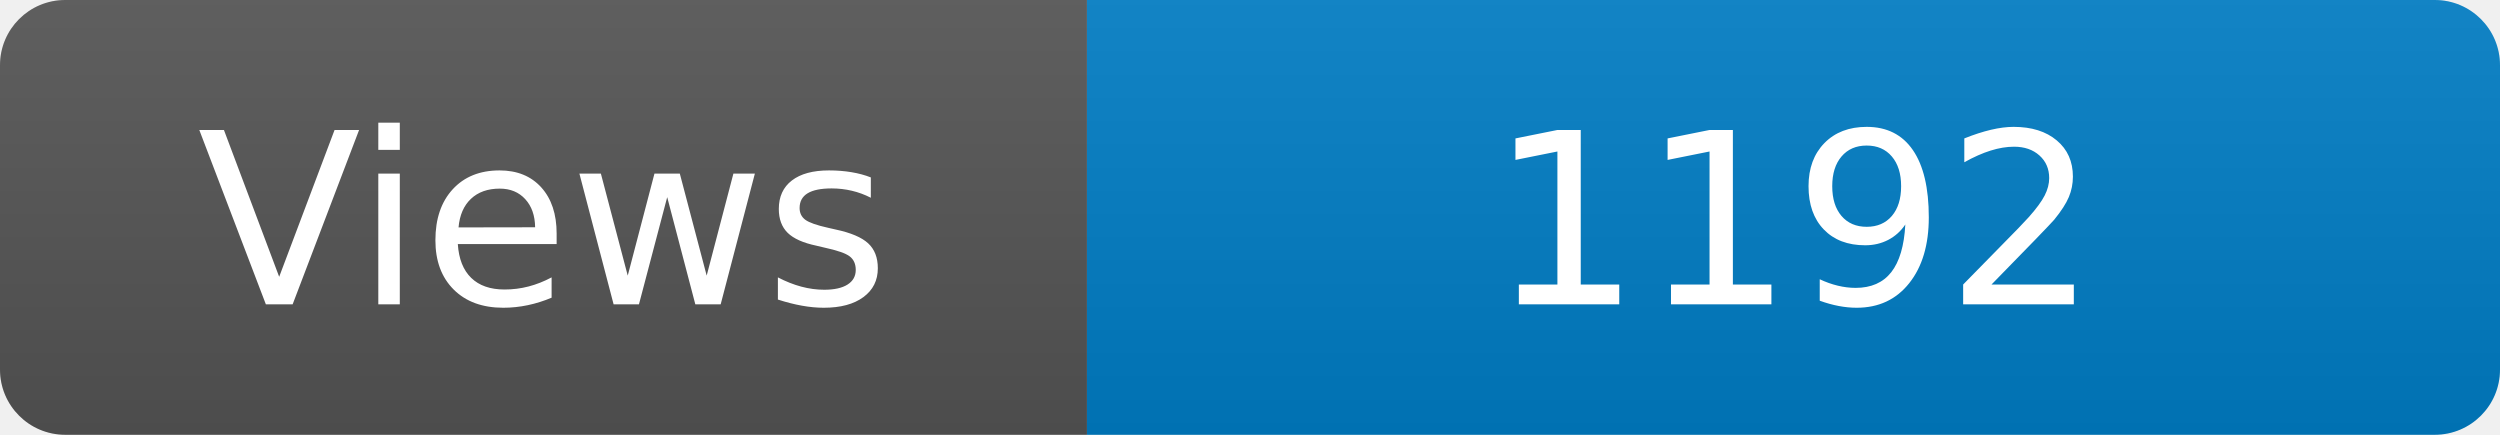
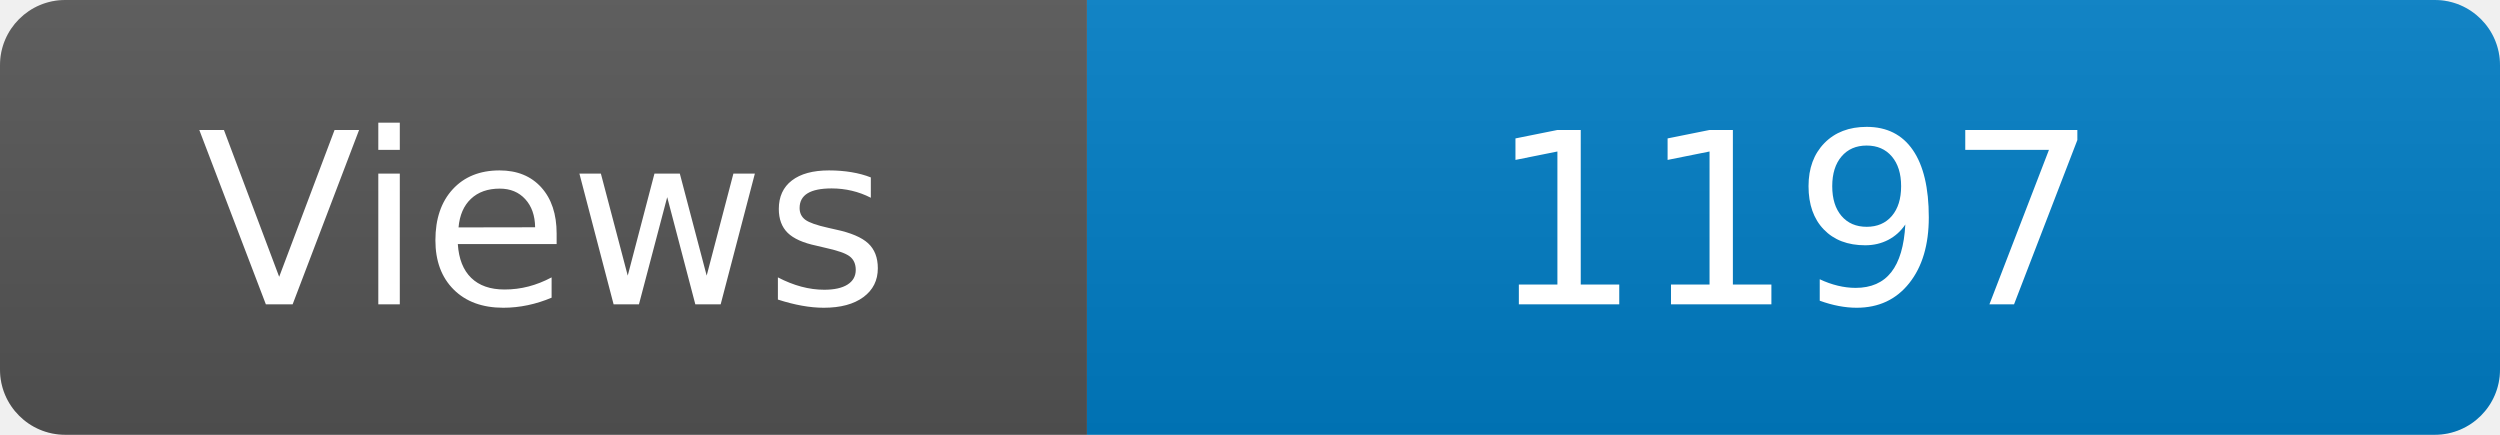
<svg xmlns="http://www.w3.org/2000/svg" width="115" height="20" role="img" aria-label="Maintained?: yes">
  <linearGradient id="s" x2="0" y2="100%">
    <stop offset="0" stop-color="#bbb" stop-opacity=".1" />
    <stop offset="1" stop-opacity=".1" />
  </linearGradient>
  <clipPath id="r">
    <rect width="115" height="20" rx="3" fill="#fff" />
  </clipPath>
  <g clip-path="url(#r)">
    <rect width="50" height="20" fill="#555" />
    <rect x="50" width="160" height="20" fill="#007ec6" />
    <rect width="115" height="20" fill="url(#s)" />
  </g>
  <g fill="#fff" text-anchor="middle" font-family="Verdana,Geneva,DejaVu Sans,sans-serif" font-size="110">
    <text x="250" y="140" transform="scale(.1)" fill="#fff">Views</text>
-     <text x="825" y="140" transform="scale(.1)" fill="#fff">1192</text>
+     <text x="825" y="140" transform="scale(.1)" fill="#fff">1197</text>
  </g>
</svg>
